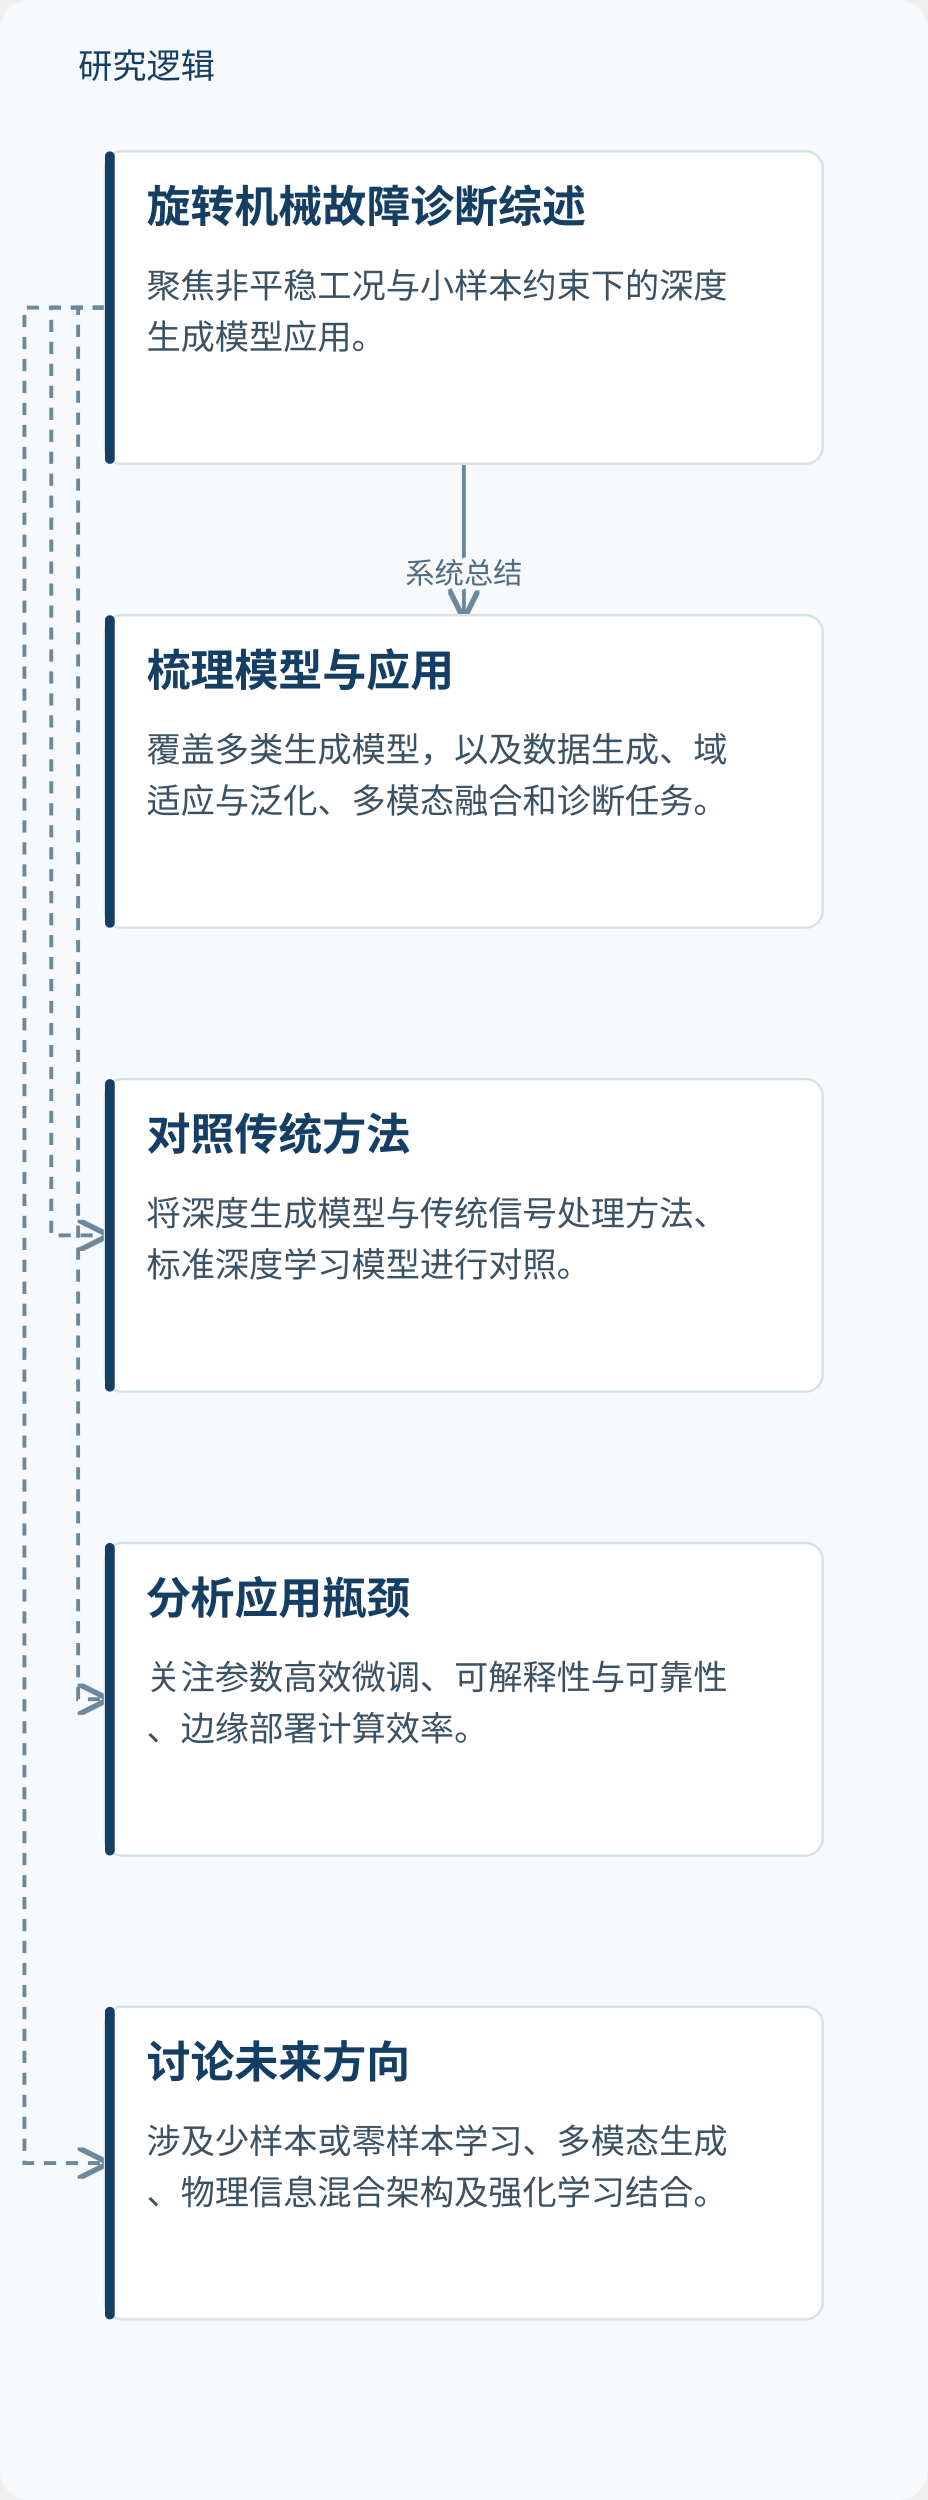
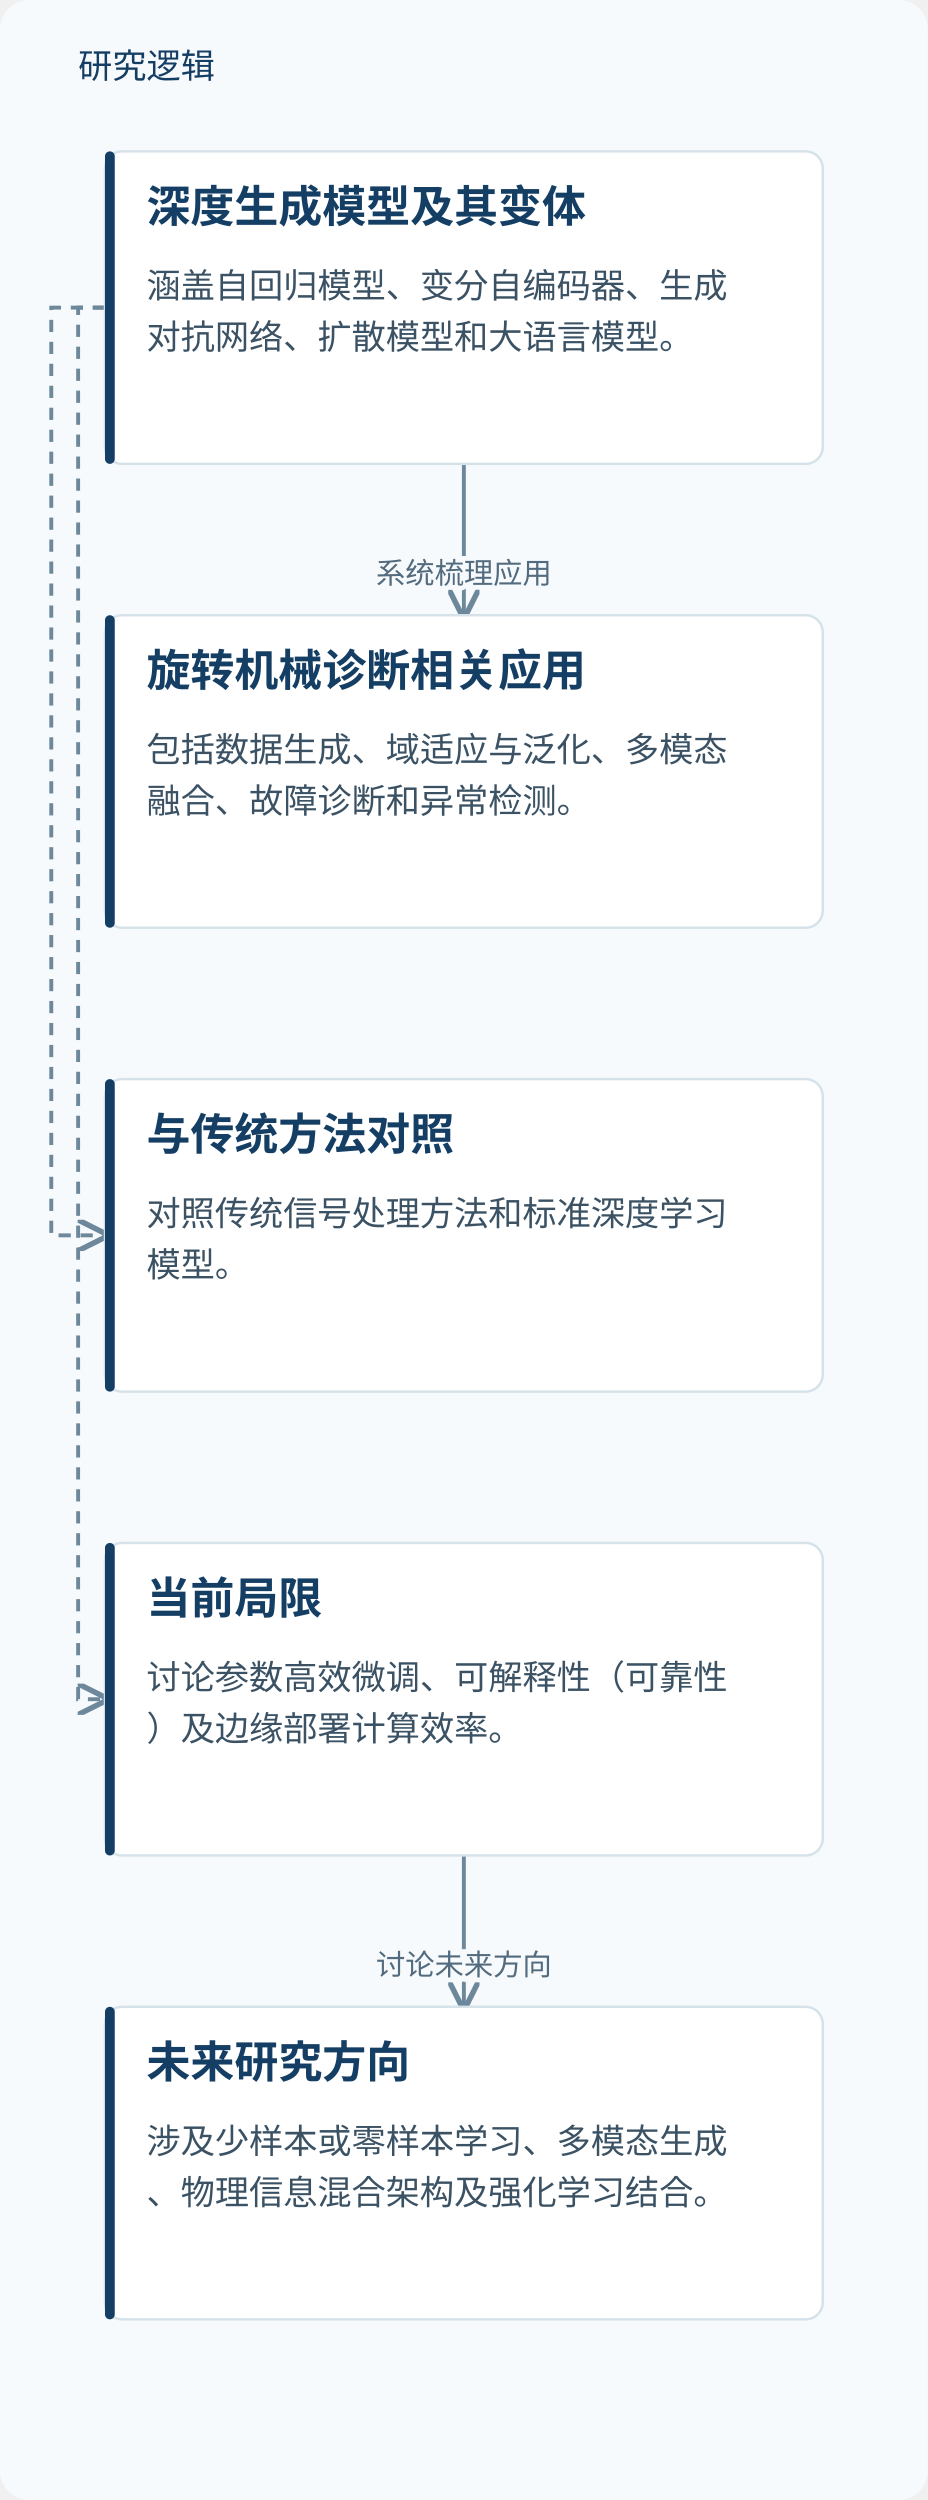
<svg xmlns="http://www.w3.org/2000/svg" viewBox="0 0 380 1024" role="img" aria-labelledby="title desc">
  <defs>
    <marker id="arrow" markerWidth="8" markerHeight="8" refX="7" refY="4" orient="auto">
      <path d="M0,0 L8,4 L0,8" fill="none" stroke="#6d879b" stroke-width="1.4" />
    </marker>
  </defs>
  <rect width="380" height="1024" fill="#f7fafc" rx="12" />
  <text x="32" y="32" fill="#153e64" font-family="Microsoft YaHei, sans-serif" font-size="14">研究逻辑</text>
  <path d="M190.0,190 V221.0 H190.0 V252" fill="none" stroke="#6d879b" stroke-width="1.6" marker-end="url(#arrow)" />
-   <text x="190.0" y="239.0" text-anchor="middle" font-family="Microsoft YaHei,sans-serif" font-size="12" fill="#526b7e" stroke="#f7fafc" stroke-width="4" paint-order="stroke">系统总结</text>
+   <text x="190.0" y="239.0" text-anchor="middle" font-family="Microsoft YaHei,sans-serif" font-size="12" fill="#526b7e" stroke="#f7fafc" stroke-width="4" paint-order="stroke">系统梳理应用</text>
  <path d="M43.0,126.0 H21 V506.0 H43.0" fill="none" stroke="#6d879b" stroke-width="1.6" stroke-dasharray="5 4" marker-end="url(#arrow)" />
  <path d="M43.0,126.0 H32 V696.0 H43.0" fill="none" stroke="#6d879b" stroke-width="1.6" stroke-dasharray="5 4" marker-end="url(#arrow)" />
-   <path d="M43.0,126.0 H10 V886.0 H43.0" fill="none" stroke="#6d879b" stroke-width="1.6" stroke-dasharray="5 4" marker-end="url(#arrow)" />
+   <path d="M190.0,760 V791.0 H190.0 V822" fill="none" stroke="#6d879b" stroke-width="1.6" marker-end="url(#arrow)" />
+   <text x="190.0" y="809.0" text-anchor="middle" font-family="Microsoft YaHei,sans-serif" font-size="12" fill="#526b7e" stroke="#f7fafc" stroke-width="4" paint-order="stroke">讨论未来方向</text>
  <rect x="43.0" y="62" width="294" height="128" rx="7" fill="#fff" stroke="#d5e2e9" />
  <rect x="43.0" y="62" width="4" height="128" rx="2" fill="#153e64" />
-   <text x="60.0" y="91" font-family="Microsoft YaHei,sans-serif" font-size="18" font-weight="700" fill="#153e64">旋转机械故障诊断综述</text>
-   <text x="60.0" y="122" font-family="Microsoft YaHei,sans-serif" font-size="14" fill="#3b5264">聚焦非平稳工况与小样本约束下的深度</text>
-   <text x="60.0" y="143" font-family="Microsoft YaHei,sans-serif" font-size="14" fill="#3b5264">生成模型应用。</text>
+   <text x="60.0" y="91" font-family="Microsoft YaHei,sans-serif" font-size="18" font-weight="700" fill="#153e64">深度生成模型及其变体</text>
+   <text x="60.0" y="122" font-family="Microsoft YaHei,sans-serif" font-size="14" fill="#3b5264">涵盖自回归模型、变分自编码器、生成</text>
+   <text x="60.0" y="143" font-family="Microsoft YaHei,sans-serif" font-size="14" fill="#3b5264">对抗网络、扩散模型和大语言模型。</text>
  <rect x="43.0" y="252" width="294" height="128" rx="7" fill="#fff" stroke="#d5e2e9" />
  <rect x="43.0" y="252" width="4" height="128" rx="2" fill="#153e64" />
-   <text x="60.0" y="281" font-family="Microsoft YaHei,sans-serif" font-size="18" font-weight="700" fill="#153e64">梳理模型与应用</text>
-   <text x="60.0" y="312" font-family="Microsoft YaHei,sans-serif" font-size="14" fill="#3b5264">覆盖多类生成模型，以及数据生成、域</text>
-   <text x="60.0" y="333" font-family="Microsoft YaHei,sans-serif" font-size="14" fill="#3b5264">适应与泛化、多模态融合和诊断任务。</text>
+   <text x="60.0" y="281" font-family="Microsoft YaHei,sans-serif" font-size="18" font-weight="700" fill="#153e64">旋转机械诊断相关应用</text>
+   <text x="60.0" y="312" font-family="Microsoft YaHei,sans-serif" font-size="14" fill="#3b5264">包括数据生成、域适应与泛化、多模态</text>
+   <text x="60.0" y="333" font-family="Microsoft YaHei,sans-serif" font-size="14" fill="#3b5264">融合、故障诊断和异常检测。</text>
  <rect x="43.0" y="442" width="294" height="128" rx="7" fill="#fff" stroke="#d5e2e9" />
  <rect x="43.0" y="442" width="4" height="128" rx="2" fill="#153e64" />
-   <text x="60.0" y="471" font-family="Microsoft YaHei,sans-serif" font-size="18" font-weight="700" fill="#153e64">对照传统方法</text>
-   <text x="60.0" y="502" font-family="Microsoft YaHei,sans-serif" font-size="14" fill="#3b5264">将深度生成模型与传统信号处理方法、</text>
-   <text x="60.0" y="523" font-family="Microsoft YaHei,sans-serif" font-size="14" fill="#3b5264">标准深度学习模型进行对照。</text>
+   <text x="60.0" y="471" font-family="Microsoft YaHei,sans-serif" font-size="18" font-weight="700" fill="#153e64">与传统方法对照</text>
+   <text x="60.0" y="502" font-family="Microsoft YaHei,sans-serif" font-size="14" fill="#3b5264">对照传统信号处理方法和标准深度学习</text>
+   <text x="60.0" y="523" font-family="Microsoft YaHei,sans-serif" font-size="14" fill="#3b5264">模型。</text>
  <rect x="43.0" y="632" width="294" height="128" rx="7" fill="#fff" stroke="#d5e2e9" />
  <rect x="43.0" y="632" width="4" height="128" rx="2" fill="#153e64" />
-   <text x="60.0" y="661" font-family="Microsoft YaHei,sans-serif" font-size="18" font-weight="700" fill="#153e64">分析应用瓶颈</text>
-   <text x="60.0" y="692" font-family="Microsoft YaHei,sans-serif" font-size="14" fill="#3b5264">关注参数高效微调、可解释性与可靠性</text>
-   <text x="60.0" y="713" font-family="Microsoft YaHei,sans-serif" font-size="14" fill="#3b5264">、边缘部署计算效率。</text>
+   <text x="60.0" y="661" font-family="Microsoft YaHei,sans-serif" font-size="18" font-weight="700" fill="#153e64">当前局限</text>
+   <text x="60.0" y="692" font-family="Microsoft YaHei,sans-serif" font-size="14" fill="#3b5264">讨论参数高效微调、可解释性（可靠性</text>
+   <text x="60.0" y="713" font-family="Microsoft YaHei,sans-serif" font-size="14" fill="#3b5264">）及边缘部署计算效率。</text>
  <rect x="43.0" y="822" width="294" height="128" rx="7" fill="#fff" stroke="#d5e2e9" />
  <rect x="43.0" y="822" width="4" height="128" rx="2" fill="#153e64" />
-   <text x="60.0" y="851" font-family="Microsoft YaHei,sans-serif" font-size="18" font-weight="700" fill="#153e64">讨论未来方向</text>
+   <text x="60.0" y="851" font-family="Microsoft YaHei,sans-serif" font-size="18" font-weight="700" fill="#153e64">未来研究方向</text>
  <text x="60.0" y="882" font-family="Microsoft YaHei,sans-serif" font-size="14" fill="#3b5264">涉及少样本或零样本学习、多模态生成</text>
  <text x="60.0" y="903" font-family="Microsoft YaHei,sans-serif" font-size="14" fill="#3b5264">、物理信息混合架构及强化学习结合。</text>
</svg>
